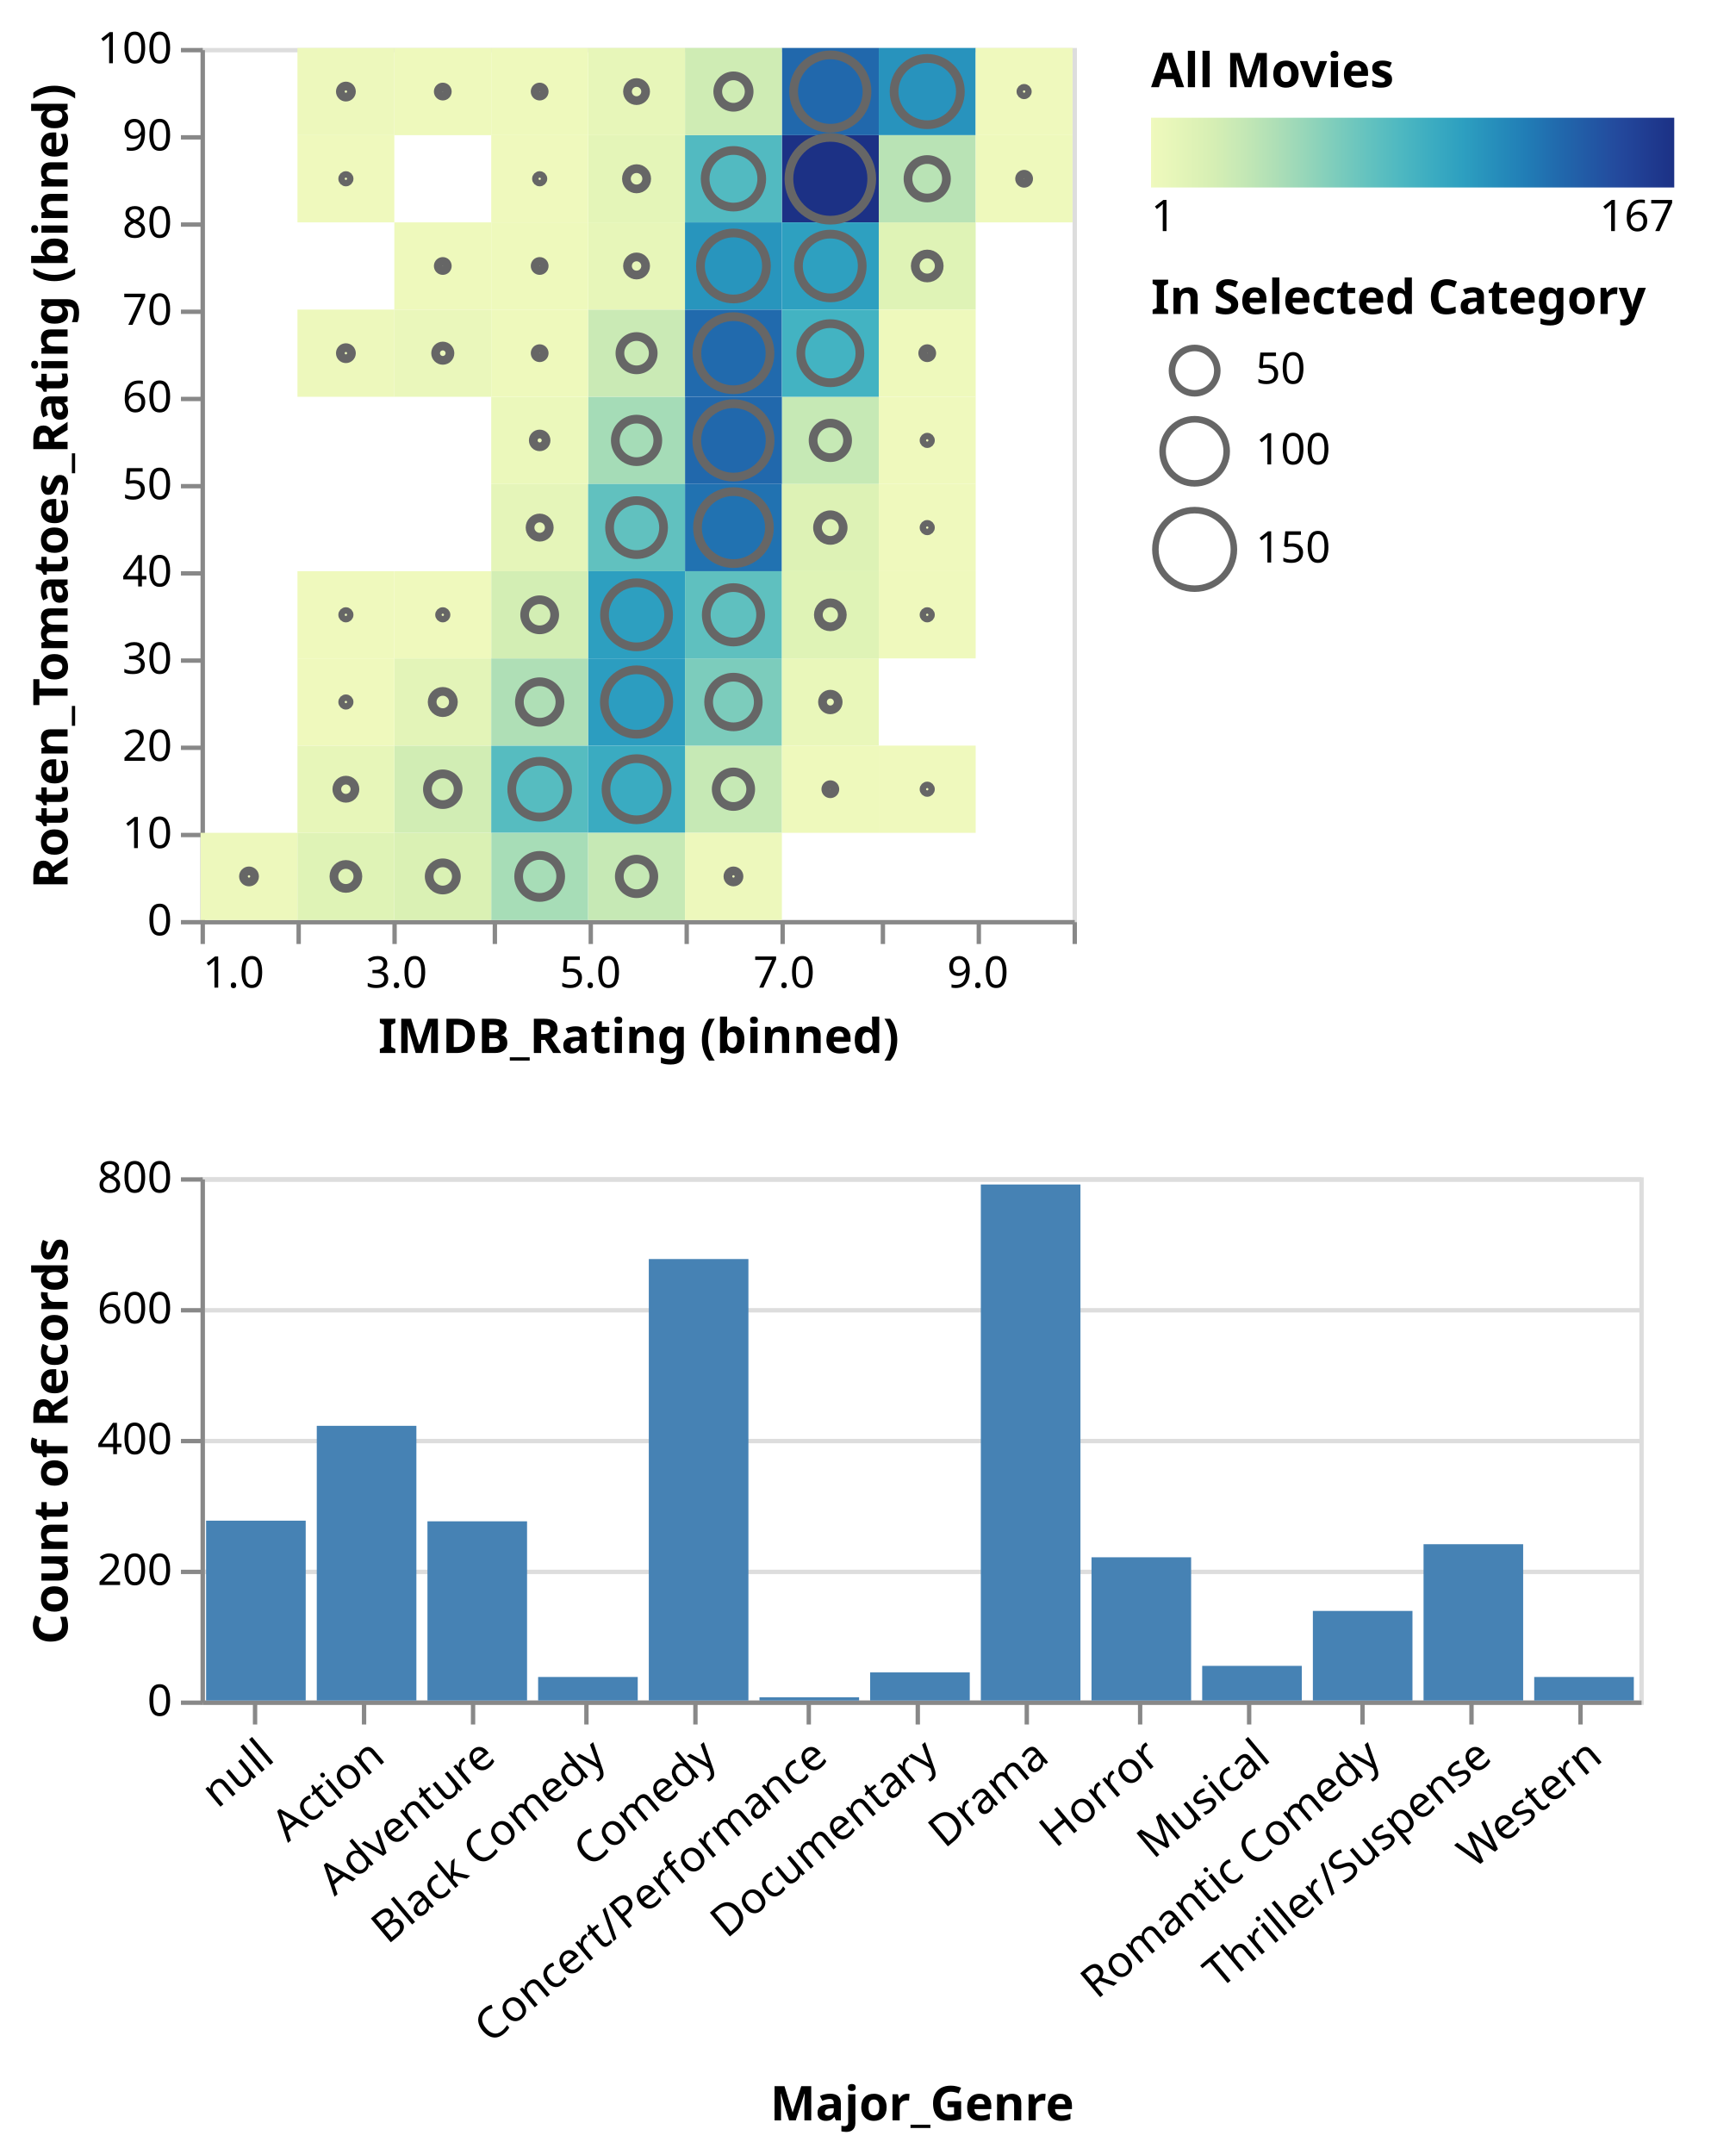
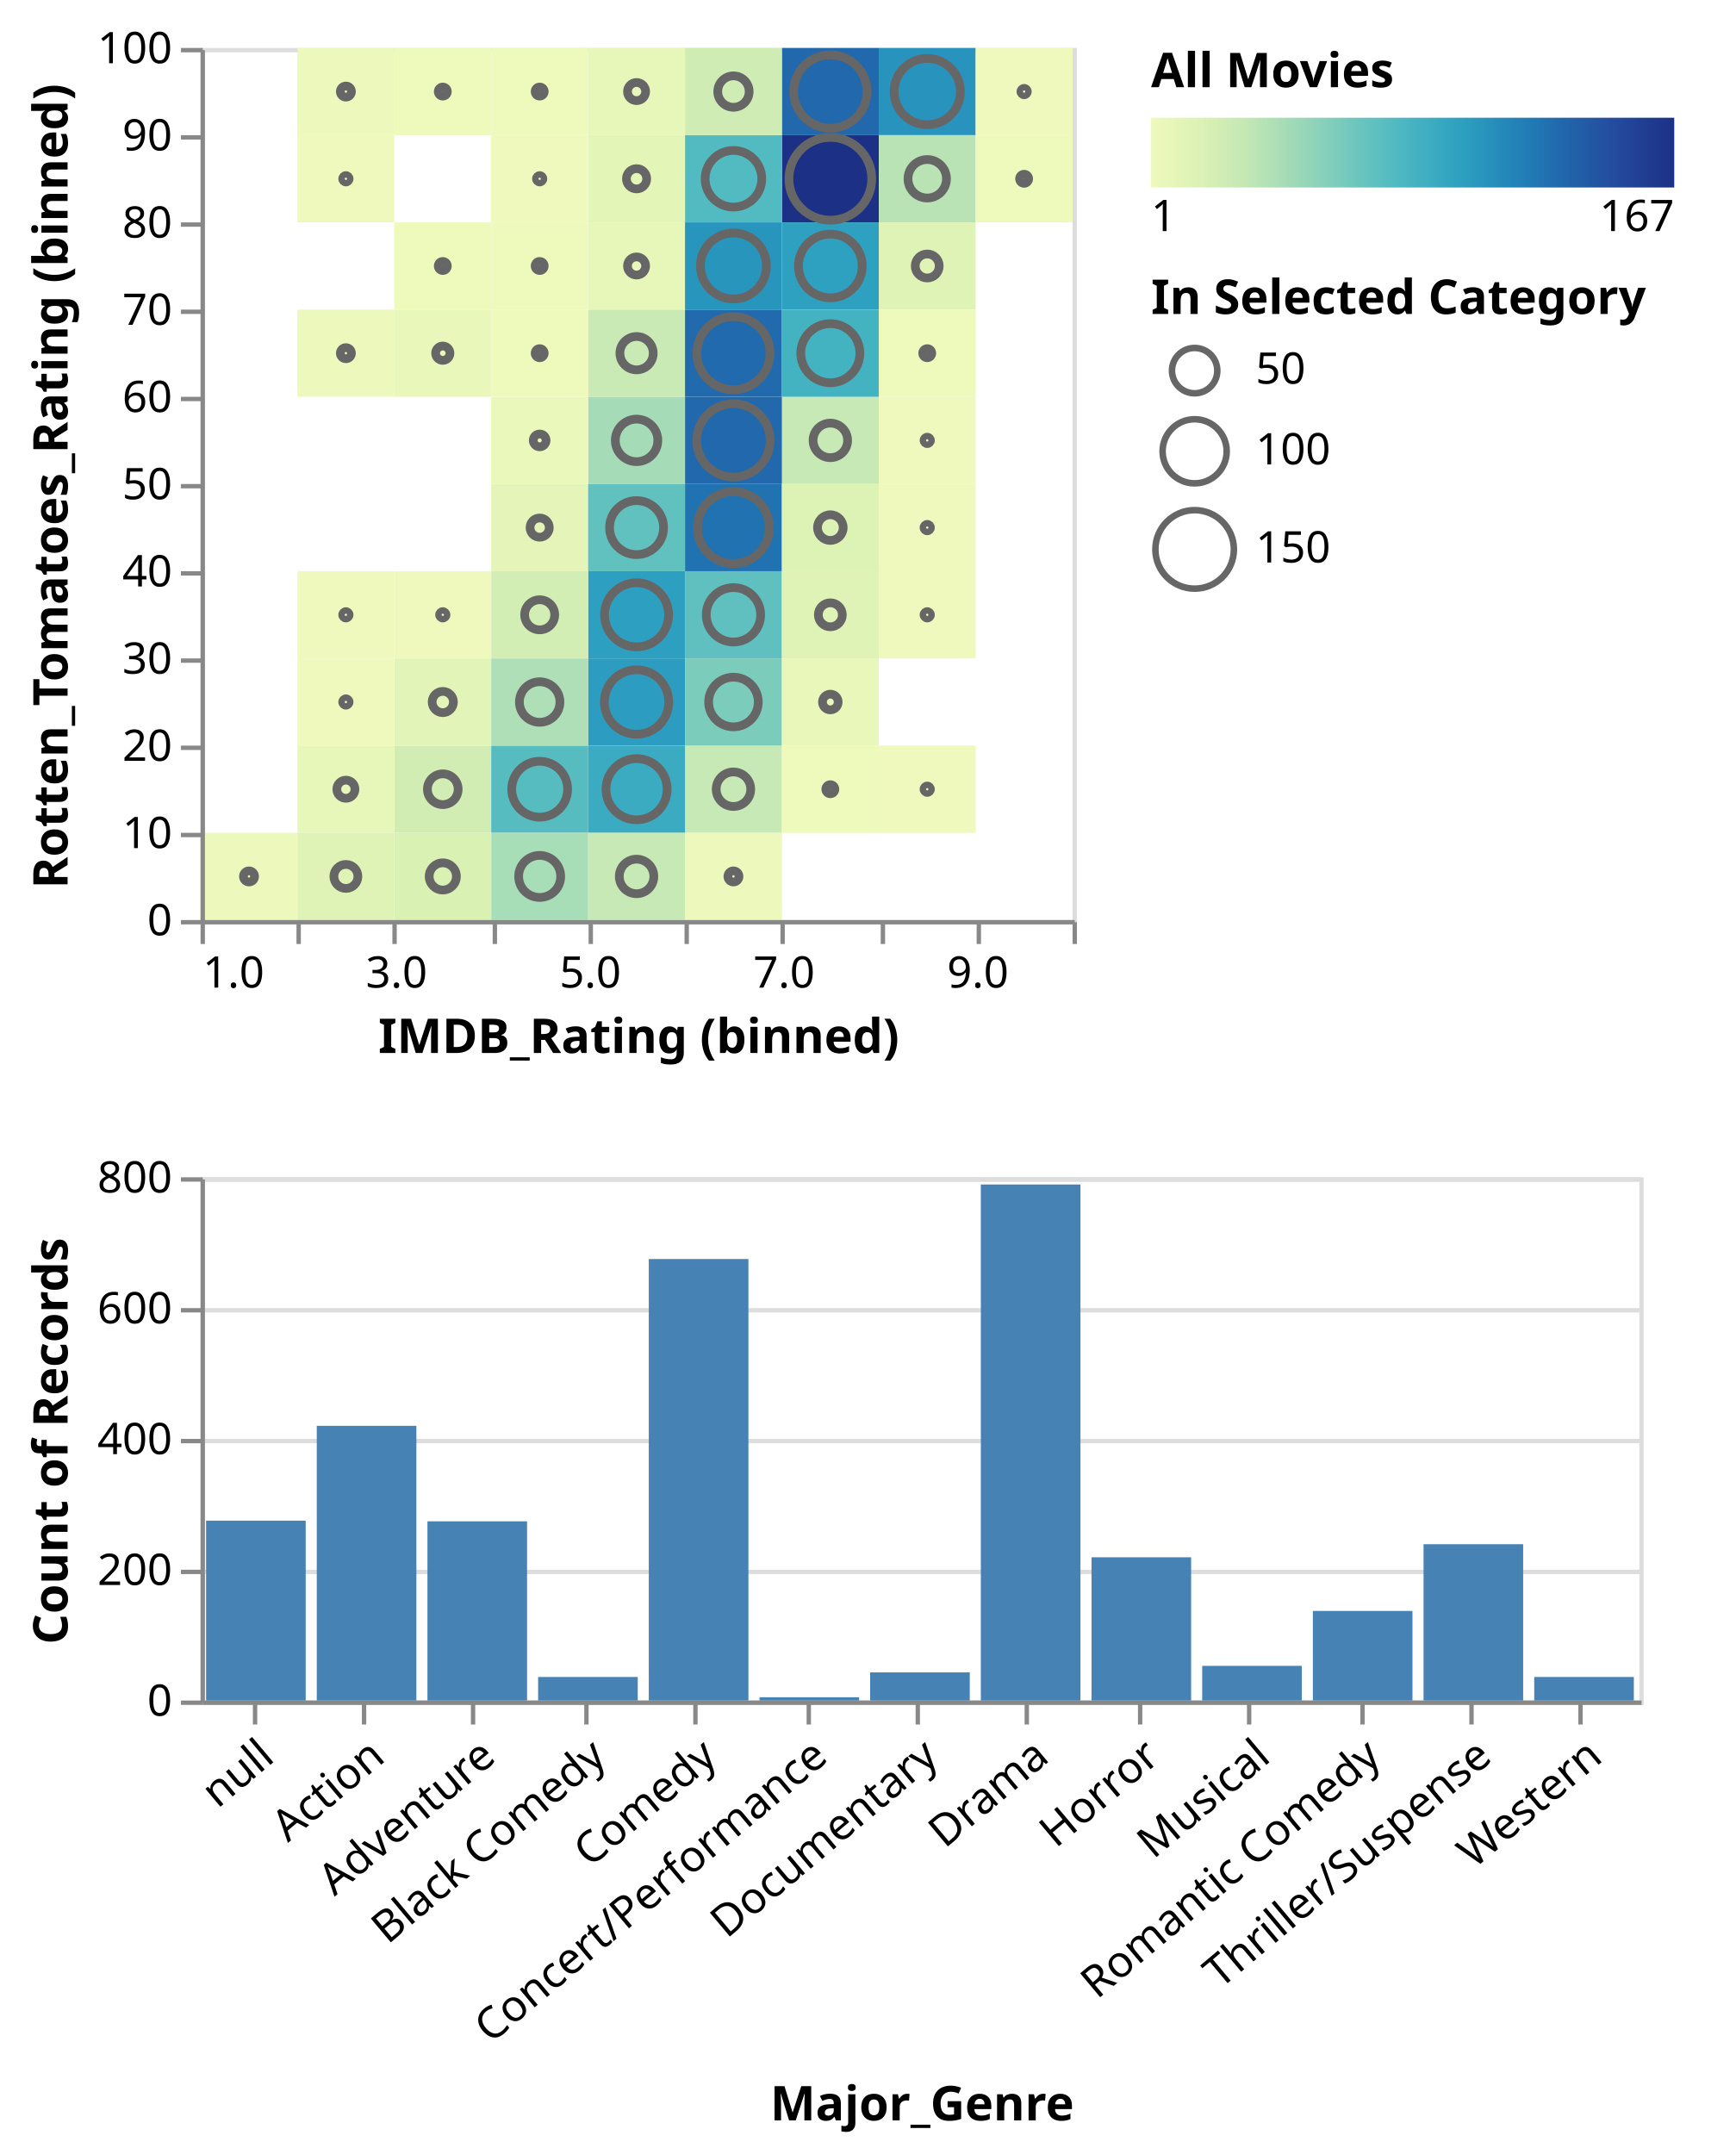
<svg xmlns="http://www.w3.org/2000/svg" class="marks" width="398" height="494" viewBox="0 0 398 494" version="1.1">
  <defs>
    <linearGradient id="gradient_0" x1="0" x2="1" y1="0" y2="0">
      <stop offset="0" stop-color="rgb(239, 249, 189)" />
      <stop offset="0.054" stop-color="rgb(228, 245, 184)" />
      <stop offset="0.114" stop-color="rgb(215, 239, 180)" />
      <stop offset="0.175" stop-color="rgb(197, 232, 181)" />
      <stop offset="0.235" stop-color="rgb(175, 223, 182)" />
      <stop offset="0.295" stop-color="rgb(150, 214, 185)" />
      <stop offset="0.355" stop-color="rgb(124, 204, 188)" />
      <stop offset="0.416" stop-color="rgb(99, 194, 191)" />
      <stop offset="0.476" stop-color="rgb(78, 184, 193)" />
      <stop offset="0.536" stop-color="rgb(60, 172, 193)" />
      <stop offset="0.596" stop-color="rgb(45, 159, 192)" />
      <stop offset="0.657" stop-color="rgb(38, 142, 187)" />
      <stop offset="0.717" stop-color="rgb(33, 125, 182)" />
      <stop offset="0.777" stop-color="rgb(33, 106, 173)" />
      <stop offset="0.837" stop-color="rgb(34, 89, 165)" />
      <stop offset="0.898" stop-color="rgb(35, 72, 156)" />
      <stop offset="0.958" stop-color="rgb(31, 58, 143)" />
      <stop offset="1" stop-color="rgb(28, 49, 133)" />
    </linearGradient>
  </defs>
  <g transform="translate(46,11)">
    <g class="mark-group role-frame root">
      <g transform="translate(0,0)">
        <path class="background" d="M0,0h0v0h0Z" style="fill: none;" />
        <g>
          <g class="mark-group role-scope concat_0_group">
            <g transform="translate(0,0)">
              <path class="background" d="M0.5,0.5h200v200h-200Z" style="fill: none; stroke: #ddd;" />
              <g>
-                 <g class="mark-group role-axis">
-                   <g transform="translate(0.5,200.5)">
-                     <path class="background" d="M0,0h0v0h0Z" style="pointer-events: none; fill: none;" />
-                     <g>
-                       <g class="mark-rule role-axis-tick" style="pointer-events: none;">
-                         <line transform="translate(0,0)" x2="0" y2="5" style="fill: none; stroke: #888; stroke-width: 1; opacity: 1;" />
-                         <line transform="translate(22,0)" x2="0" y2="5" style="fill: none; stroke: #888; stroke-width: 1; opacity: 1;" />
-                         <line transform="translate(44,0)" x2="0" y2="5" style="fill: none; stroke: #888; stroke-width: 1; opacity: 1;" />
-                         <line transform="translate(67,0)" x2="0" y2="5" style="fill: none; stroke: #888; stroke-width: 1; opacity: 1;" />
-                         <line transform="translate(89,0)" x2="0" y2="5" style="fill: none; stroke: #888; stroke-width: 1; opacity: 1;" />
-                         <line transform="translate(111,0)" x2="0" y2="5" style="fill: none; stroke: #888; stroke-width: 1; opacity: 1;" />
-                         <line transform="translate(133,0)" x2="0" y2="5" style="fill: none; stroke: #888; stroke-width: 1; opacity: 1;" />
-                         <line transform="translate(156,0)" x2="0" y2="5" style="fill: none; stroke: #888; stroke-width: 1; opacity: 1;" />
-                         <line transform="translate(178,0)" x2="0" y2="5" style="fill: none; stroke: #888; stroke-width: 1; opacity: 1;" />
-                         <line transform="translate(200,0)" x2="0" y2="5" style="fill: none; stroke: #888; stroke-width: 1; opacity: 1;" />
-                       </g>
-                       <g class="mark-text role-axis-label" style="pointer-events: none;">
-                         <text text-anchor="start" transform="translate(0,15)" style="font-family: sans-serif; font-size: 10px; fill: #000; opacity: 1;">1.0</text>
-                         <text text-anchor="middle" transform="translate(22.22222,15)" style="font-family: sans-serif; font-size: 10px; fill: #000; opacity: 0;">2.0</text>
-                         <text text-anchor="middle" transform="translate(44.44444,15)" style="font-family: sans-serif; font-size: 10px; fill: #000; opacity: 1;">3.0</text>
-                         <text text-anchor="middle" transform="translate(66.66667,15)" style="font-family: sans-serif; font-size: 10px; fill: #000; opacity: 0;">4.0</text>
-                         <text text-anchor="middle" transform="translate(88.88889,15)" style="font-family: sans-serif; font-size: 10px; fill: #000; opacity: 1;">5.0</text>
-                         <text text-anchor="middle" transform="translate(111.1111,15)" style="font-family: sans-serif; font-size: 10px; fill: #000; opacity: 0;">6.0</text>
-                         <text text-anchor="middle" transform="translate(133.3333,15)" style="font-family: sans-serif; font-size: 10px; fill: #000; opacity: 1;">7.0</text>
-                         <text text-anchor="middle" transform="translate(155.5556,15)" style="font-family: sans-serif; font-size: 10px; fill: #000; opacity: 0;">8.0</text>
-                         <text text-anchor="middle" transform="translate(177.7778,15)" style="font-family: sans-serif; font-size: 10px; fill: #000; opacity: 1;">9.0</text>
-                         <text text-anchor="end" transform="translate(200,15)" style="font-family: sans-serif; font-size: 10px; fill: #000; opacity: 0;">10.0</text>
-                       </g>
-                       <g class="mark-rule role-axis-domain" style="pointer-events: none;">
-                         <line transform="translate(0,0)" x2="200" y2="0" style="fill: none; stroke: #888; stroke-width: 1; opacity: 1;" />
-                       </g>
-                       <g class="mark-text role-axis-title" style="pointer-events: none;">
-                         <text text-anchor="middle" transform="translate(100,30)" style="font-family: sans-serif; font-size: 11px; font-weight: bold; fill: #000; opacity: 1;">IMDB_Rating (binned)</text>
-                       </g>
-                     </g>
-                   </g>
-                 </g>
-                 <g class="mark-group role-axis">
-                   <g transform="translate(0.5,0.5)">
-                     <path class="background" d="M0,0h0v0h0Z" style="pointer-events: none; fill: none;" />
-                     <g>
-                       <g class="mark-rule role-axis-tick" style="pointer-events: none;">
-                         <line transform="translate(0,200)" x2="-5" y2="0" style="fill: none; stroke: #888; stroke-width: 1; opacity: 1;" />
-                         <line transform="translate(0,180)" x2="-5" y2="0" style="fill: none; stroke: #888; stroke-width: 1; opacity: 1;" />
-                         <line transform="translate(0,160)" x2="-5" y2="0" style="fill: none; stroke: #888; stroke-width: 1; opacity: 1;" />
-                         <line transform="translate(0,140)" x2="-5" y2="0" style="fill: none; stroke: #888; stroke-width: 1; opacity: 1;" />
-                         <line transform="translate(0,120)" x2="-5" y2="0" style="fill: none; stroke: #888; stroke-width: 1; opacity: 1;" />
-                         <line transform="translate(0,100)" x2="-5" y2="0" style="fill: none; stroke: #888; stroke-width: 1; opacity: 1;" />
-                         <line transform="translate(0,80)" x2="-5" y2="0" style="fill: none; stroke: #888; stroke-width: 1; opacity: 1;" />
-                         <line transform="translate(0,60)" x2="-5" y2="0" style="fill: none; stroke: #888; stroke-width: 1; opacity: 1;" />
-                         <line transform="translate(0,40)" x2="-5" y2="0" style="fill: none; stroke: #888; stroke-width: 1; opacity: 1;" />
-                         <line transform="translate(0,20)" x2="-5" y2="0" style="fill: none; stroke: #888; stroke-width: 1; opacity: 1;" />
-                         <line transform="translate(0,0)" x2="-5" y2="0" style="fill: none; stroke: #888; stroke-width: 1; opacity: 1;" />
-                       </g>
-                       <g class="mark-text role-axis-label" style="pointer-events: none;">
-                         <text text-anchor="end" transform="translate(-7,203)" style="font-family: sans-serif; font-size: 10px; fill: #000; opacity: 1;">0</text>
-                         <text text-anchor="end" transform="translate(-7,183)" style="font-family: sans-serif; font-size: 10px; fill: #000; opacity: 1;">10</text>
-                         <text text-anchor="end" transform="translate(-7,163)" style="font-family: sans-serif; font-size: 10px; fill: #000; opacity: 1;">20</text>
-                         <text text-anchor="end" transform="translate(-7,143)" style="font-family: sans-serif; font-size: 10px; fill: #000; opacity: 1;">30</text>
-                         <text text-anchor="end" transform="translate(-7,123)" style="font-family: sans-serif; font-size: 10px; fill: #000; opacity: 1;">40</text>
-                         <text text-anchor="end" transform="translate(-7,103)" style="font-family: sans-serif; font-size: 10px; fill: #000; opacity: 1;">50</text>
-                         <text text-anchor="end" transform="translate(-7,83)" style="font-family: sans-serif; font-size: 10px; fill: #000; opacity: 1;">60</text>
-                         <text text-anchor="end" transform="translate(-7,63)" style="font-family: sans-serif; font-size: 10px; fill: #000; opacity: 1;">70</text>
-                         <text text-anchor="end" transform="translate(-7,43)" style="font-family: sans-serif; font-size: 10px; fill: #000; opacity: 1;">80</text>
-                         <text text-anchor="end" transform="translate(-7,23)" style="font-family: sans-serif; font-size: 10px; fill: #000; opacity: 1;">90</text>
-                         <text text-anchor="end" transform="translate(-7,3)" style="font-family: sans-serif; font-size: 10px; fill: #000; opacity: 1;">100</text>
-                       </g>
-                       <g class="mark-rule role-axis-domain" style="pointer-events: none;">
-                         <line transform="translate(0,200)" x2="0" y2="-200" style="fill: none; stroke: #888; stroke-width: 1; opacity: 1;" />
-                       </g>
-                       <g class="mark-text role-axis-title" style="pointer-events: none;">
-                         <text text-anchor="middle" transform="translate(-29,100) rotate(-90) translate(0,-2)" style="font-family: sans-serif; font-size: 11px; font-weight: bold; fill: #000; opacity: 1;">Rotten_Tomatoes_Rating (binned)</text>
-                       </g>
-                     </g>
-                   </g>
-                 </g>
                <g class="mark-rect role-mark concat_0_layer_0_marks">
                  <path d="M44.444,60h22.222v20h-22.222Z" style="fill: rgb(234, 247, 187);" />
                  <path d="M88.889,140h22.222v20h-22.222Z" style="fill: rgb(44, 157, 192);" />
                  <path d="M133.333,20h22.222v20h-22.222Z" style="fill: rgb(28, 49, 133);" />
                  <path d="M155.556,0h22.222v20h-22.222Z" style="fill: rgb(40, 147, 189);" />
                  <path d="M111.111,20h22.222v20h-22.222Z" style="fill: rgb(82, 186, 193);" />
                  <path d="M22.222,0h22.222v20h-22.222Z" style="fill: rgb(237, 248, 188);" />
                  <path d="M133.333,80h22.222v20h-22.222Z" style="fill: rgb(198, 233, 181);" />
                  <path d="M88.889,120h22.222v20h-22.222Z" style="fill: rgb(45, 159, 192);" />
                  <path d="M133.333,40h22.222v20h-22.222Z" style="fill: rgb(46, 160, 192);" />
                  <path d="M44.444,160h22.222v20h-22.222Z" style="fill: rgb(209, 237, 180);" />
                  <path d="M133.333,0h22.222v20h-22.222Z" style="fill: rgb(33, 104, 172);" />
                  <path d="M111.111,160h22.222v20h-22.222Z" style="fill: rgb(198, 233, 181);" />
                  <path d="M111.111,80h22.222v20h-22.222Z" style="fill: rgb(33, 104, 172);" />
                  <path d="M66.667,160h22.222v20h-22.222Z" style="fill: rgb(86, 188, 192);" />
                  <path d="M111.111,100h22.222v20h-22.222Z" style="fill: rgb(33, 114, 177);" />
                  <path d="M111.111,140h22.222v20h-22.222Z" style="fill: rgb(124, 204, 188);" />
                  <path d="M88.889,80h22.222v20h-22.222Z" style="fill: rgb(165, 220, 183);" />
                  <path d="M44.444,40h22.222v20h-22.222Z" style="fill: rgb(238, 249, 188);" />
                  <path d="M111.111,0h22.222v20h-22.222Z" style="fill: rgb(207, 236, 180);" />
                  <path d="M88.889,60h22.222v20h-22.222Z" style="fill: rgb(202, 234, 181);" />
                  <path d="M88.889,40h22.222v20h-22.222Z" style="fill: rgb(231, 246, 185);" />
                  <path d="M111.111,60h22.222v20h-22.222Z" style="fill: rgb(33, 106, 173);" />
                  <path d="M133.333,60h22.222v20h-22.222Z" style="fill: rgb(67, 179, 194);" />
                  <path d="M111.111,120h22.222v20h-22.222Z" style="fill: rgb(95, 192, 191);" />
                  <path d="M88.889,20h22.222v20h-22.222Z" style="fill: rgb(228, 245, 184);" />
                  <path d="M44.444,0h22.222v20h-22.222Z" style="fill: rgb(238, 249, 188);" />
                  <path d="M44.444,140h22.222v20h-22.222Z" style="fill: rgb(227, 244, 184);" />
                  <path d="M66.667,100h22.222v20h-22.222Z" style="fill: rgb(229, 245, 185);" />
                  <path d="M88.889,160h22.222v20h-22.222Z" style="fill: rgb(58, 171, 193);" />
                  <path d="M88.889,100h22.222v20h-22.222Z" style="fill: rgb(97, 193, 191);" />
                  <path d="M66.667,80h22.222v20h-22.222Z" style="fill: rgb(235, 248, 187);" />
                  <path d="M155.556,40h22.222v20h-22.222Z" style="fill: rgb(223, 243, 182);" />
                  <path d="M111.111,40h22.222v20h-22.222Z" style="fill: rgb(40, 149, 189);" />
                  <path d="M155.556,120h22.222v20h-22.222Z" style="fill: rgb(239, 249, 189);" />
                  <path d="M155.556,20h22.222v20h-22.222Z" style="fill: rgb(185, 227, 181);" />
                  <path d="M66.667,40h22.222v20h-22.222Z" style="fill: rgb(238, 249, 188);" />
                  <path d="M88.889,0h22.222v20h-22.222Z" style="fill: rgb(231, 246, 185);" />
                  <path d="M66.667,140h22.222v20h-22.222Z" style="fill: rgb(175, 223, 182);" />
                  <path d="M66.667,180h22.222v20h-22.222Z" style="fill: rgb(167, 221, 183);" />
                  <path d="M88.889,180h22.222v20h-22.222Z" style="fill: rgb(198, 233, 181);" />
                  <path d="M177.778,0h22.222v20h-22.222Z" style="fill: rgb(239, 249, 189);" />
                  <path d="M66.667,120h22.222v20h-22.222Z" style="fill: rgb(211, 238, 180);" />
                  <path d="M133.333,100h22.222v20h-22.222Z" style="fill: rgb(221, 242, 181);" />
                  <path d="M44.444,180h22.222v20h-22.222Z" style="fill: rgb(218, 241, 180);" />
                  <path d="M22.222,160h22.222v20h-22.222Z" style="fill: rgb(231, 246, 185);" />
                  <path d="M177.778,20h22.222v20h-22.222Z" style="fill: rgb(238, 249, 188);" />
                  <path d="M66.667,0h22.222v20h-22.222Z" style="fill: rgb(238, 249, 188);" />
                  <path d="M22.222,60h22.222v20h-22.222Z" style="fill: rgb(237, 248, 188);" />
                  <path d="M133.333,140h22.222v20h-22.222Z" style="fill: rgb(233, 247, 186);" />
                  <path d="M155.556,160h22.222v20h-22.222Z" style="fill: rgb(239, 249, 189);" />
                  <path d="M22.222,180h22.222v20h-22.222Z" style="fill: rgb(223, 243, 182);" />
                  <path d="M66.667,60h22.222v20h-22.222Z" style="fill: rgb(238, 249, 188);" />
                  <path d="M133.333,120h22.222v20h-22.222Z" style="fill: rgb(223, 243, 182);" />
                  <path d="M155.556,60h22.222v20h-22.222Z" style="fill: rgb(238, 249, 188);" />
                  <path d="M133.333,160h22.222v20h-22.222Z" style="fill: rgb(238, 249, 188);" />
                  <path d="M0,180h22.222v20h-22.222Z" style="fill: rgb(237, 248, 188);" />
                  <path d="M111.111,180h22.222v20h-22.222Z" style="fill: rgb(237, 248, 188);" />
                  <path d="M66.667,20h22.222v20h-22.222Z" style="fill: rgb(239, 249, 189);" />
                  <path d="M155.556,100h22.222v20h-22.222Z" style="fill: rgb(239, 249, 189);" />
                  <path d="M44.444,120h22.222v20h-22.222Z" style="fill: rgb(239, 249, 189);" />
                  <path d="M155.556,80h22.222v20h-22.222Z" style="fill: rgb(239, 249, 189);" />
                  <path d="M22.222,140h22.222v20h-22.222Z" style="fill: rgb(239, 249, 189);" />
                  <path d="M22.222,120h22.222v20h-22.222Z" style="fill: rgb(239, 249, 189);" />
                  <path d="M22.222,20h22.222v20h-22.222Z" style="fill: rgb(239, 249, 189);" />
                </g>
                <g class="mark-symbol role-mark concat_0_layer_1_marks">
                  <path transform="translate(55.55556,70)" d="M1.644,0A1.644,1.644,0,1,1,-1.644,0A1.644,1.644,0,1,1,1.644,0" style="fill: none; stroke: #666; stroke-width: 2;" />
                  <path transform="translate(100,150)" d="M7.388,0A7.388,7.388,0,1,1,-7.388,0A7.388,7.388,0,1,1,7.388,0" style="fill: none; stroke: #666; stroke-width: 2;" />
                  <path transform="translate(144.4444,30)" d="M9.5,0A9.5,9.5,0,1,1,-9.5,0A9.5,9.5,0,1,1,9.5,0" style="fill: none; stroke: #666; stroke-width: 2;" />
                  <path transform="translate(166.6667,10)" d="M7.604,0A7.604,7.604,0,1,1,-7.604,0A7.604,7.604,0,1,1,7.604,0" style="fill: none; stroke: #666; stroke-width: 2;" />
                  <path transform="translate(122.2222,30)" d="M6.493,0A6.493,6.493,0,1,1,-6.493,0A6.493,6.493,0,1,1,6.493,0" style="fill: none; stroke: #666; stroke-width: 2;" />
                  <path transform="translate(33.33333,10)" d="M1.273,0A1.273,1.273,0,1,1,-1.273,0A1.273,1.273,0,1,1,1.273,0" style="fill: none; stroke: #666; stroke-width: 2;" />
                  <path transform="translate(144.4444,90)" d="M3.959,0A3.959,3.959,0,1,1,-3.959,0A3.959,3.959,0,1,1,3.959,0" style="fill: none; stroke: #666; stroke-width: 2;" />
                  <path transform="translate(100,130)" d="M7.351,0A7.351,7.351,0,1,1,-7.351,0A7.351,7.351,0,1,1,7.351,0" style="fill: none; stroke: #666; stroke-width: 2;" />
                  <path transform="translate(144.4444,50)" d="M7.314,0A7.314,7.314,0,1,1,-7.314,0A7.314,7.314,0,1,1,7.314,0" style="fill: none; stroke: #666; stroke-width: 2;" />
                  <path transform="translate(55.55556,170)" d="M3.526,0A3.526,3.526,0,1,1,-3.526,0A3.526,3.526,0,1,1,3.526,0" style="fill: none; stroke: #666; stroke-width: 2;" />
                  <path transform="translate(144.4444,10)" d="M8.414,0A8.414,8.414,0,1,1,-8.414,0A8.414,8.414,0,1,1,8.414,0" style="fill: none; stroke: #666; stroke-width: 2;" />
                  <path transform="translate(122.2222,170)" d="M3.959,0A3.959,3.959,0,1,1,-3.959,0A3.959,3.959,0,1,1,3.959,0" style="fill: none; stroke: #666; stroke-width: 2;" />
                  <path transform="translate(122.2222,90)" d="M8.414,0A8.414,8.414,0,1,1,-8.414,0A8.414,8.414,0,1,1,8.414,0" style="fill: none; stroke: #666; stroke-width: 2;" />
                  <path transform="translate(77.77778,170)" d="M6.409,0A6.409,6.409,0,1,1,-6.409,0A6.409,6.409,0,1,1,6.409,0" style="fill: none; stroke: #666; stroke-width: 2;" />
                  <path transform="translate(122.2222,110)" d="M8.252,0A8.252,8.252,0,1,1,-8.252,0A8.252,8.252,0,1,1,8.252,0" style="fill: none; stroke: #666; stroke-width: 2;" />
                  <path transform="translate(122.2222,150)" d="M5.694,0A5.694,5.694,0,1,1,-5.694,0A5.694,5.694,0,1,1,5.694,0" style="fill: none; stroke: #666; stroke-width: 2;" />
                  <path transform="translate(100,90)" d="M4.876,0A4.876,4.876,0,1,1,-4.876,0A4.876,4.876,0,1,1,4.876,0" style="fill: none; stroke: #666; stroke-width: 2;" />
                  <path transform="translate(55.55556,50)" d="M1.04,0A1.04,1.04,0,1,1,-1.04,0A1.04,1.04,0,1,1,1.04,0" style="fill: none; stroke: #666; stroke-width: 2;" />
                  <path transform="translate(122.2222,10)" d="M3.601,0A3.601,3.601,0,1,1,-3.601,0A3.601,3.601,0,1,1,3.601,0" style="fill: none; stroke: #666; stroke-width: 2;" />
                  <path transform="translate(100,70)" d="M3.82,0A3.82,3.82,0,1,1,-3.82,0A3.82,3.82,0,1,1,3.82,0" style="fill: none; stroke: #666; stroke-width: 2;" />
                  <path transform="translate(100,50)" d="M2.079,0A2.079,2.079,0,1,1,-2.079,0A2.079,2.079,0,1,1,2.079,0" style="fill: none; stroke: #666; stroke-width: 2;" />
                  <path transform="translate(122.2222,70)" d="M8.382,0A8.382,8.382,0,1,1,-8.382,0A8.382,8.382,0,1,1,8.382,0" style="fill: none; stroke: #666; stroke-width: 2;" />
                  <path transform="translate(144.4444,70)" d="M6.778,0A6.778,6.778,0,1,1,-6.778,0A6.778,6.778,0,1,1,6.778,0" style="fill: none; stroke: #666; stroke-width: 2;" />
                  <path transform="translate(122.2222,130)" d="M6.238,0A6.238,6.238,0,1,1,-6.238,0A6.238,6.238,0,1,1,6.238,0" style="fill: none; stroke: #666; stroke-width: 2;" />
                  <path transform="translate(100,30)" d="M2.325,0A2.325,2.325,0,1,1,-2.325,0A2.325,2.325,0,1,1,2.325,0" style="fill: none; stroke: #666; stroke-width: 2;" />
                  <path transform="translate(55.55556,10)" d="M1.04,0A1.04,1.04,0,1,1,-1.04,0A1.04,1.04,0,1,1,1.04,0" style="fill: none; stroke: #666; stroke-width: 2;" />
                  <path transform="translate(55.55556,150)" d="M2.438,0A2.438,2.438,0,1,1,-2.438,0A2.438,2.438,0,1,1,2.438,0" style="fill: none; stroke: #666; stroke-width: 2;" />
                  <path transform="translate(77.77778,110)" d="M2.205,0A2.205,2.205,0,1,1,-2.205,0A2.205,2.205,0,1,1,2.205,0" style="fill: none; stroke: #666; stroke-width: 2;" />
                  <path transform="translate(100,170)" d="M7.013,0A7.013,7.013,0,1,1,-7.013,0A7.013,7.013,0,1,1,7.013,0" style="fill: none; stroke: #666; stroke-width: 2;" />
                  <path transform="translate(100,110)" d="M6.194,0A6.194,6.194,0,1,1,-6.194,0A6.194,6.194,0,1,1,6.194,0" style="fill: none; stroke: #666; stroke-width: 2;" />
                  <path transform="translate(77.77778,90)" d="M1.47,0A1.47,1.47,0,1,1,-1.47,0A1.47,1.47,0,1,1,1.47,0" style="fill: none; stroke: #666; stroke-width: 2;" />
                  <path transform="translate(166.6667,50)" d="M2.751,0A2.751,2.751,0,1,1,-2.751,0A2.751,2.751,0,1,1,2.751,0" style="fill: none; stroke: #666; stroke-width: 2;" />
                  <path transform="translate(122.2222,50)" d="M7.569,0A7.569,7.569,0,1,1,-7.569,0A7.569,7.569,0,1,1,7.569,0" style="fill: none; stroke: #666; stroke-width: 2;" />
                  <path transform="translate(166.6667,130)" d="M0.735,0A0.735,0.735,0,1,1,-0.735,0A0.735,0.735,0,1,1,0.735,0" style="fill: none; stroke: #666; stroke-width: 2;" />
                  <path transform="translate(166.6667,30)" d="M4.411,0A4.411,4.411,0,1,1,-4.411,0A4.411,4.411,0,1,1,4.411,0" style="fill: none; stroke: #666; stroke-width: 2;" />
                  <path transform="translate(77.77778,50)" d="M1.04,0A1.04,1.04,0,1,1,-1.04,0A1.04,1.04,0,1,1,1.04,0" style="fill: none; stroke: #666; stroke-width: 2;" />
                  <path transform="translate(100,10)" d="M2.079,0A2.079,2.079,0,1,1,-2.079,0A2.079,2.079,0,1,1,2.079,0" style="fill: none; stroke: #666; stroke-width: 2;" />
                  <path transform="translate(77.77778,150)" d="M4.649,0A4.649,4.649,0,1,1,-4.649,0A4.649,4.649,0,1,1,4.649,0" style="fill: none; stroke: #666; stroke-width: 2;" />
                  <path transform="translate(77.77778,190)" d="M4.821,0A4.821,4.821,0,1,1,-4.821,0A4.821,4.821,0,1,1,4.821,0" style="fill: none; stroke: #666; stroke-width: 2;" />
                  <path transform="translate(100,190)" d="M3.959,0A3.959,3.959,0,1,1,-3.959,0A3.959,3.959,0,1,1,3.959,0" style="fill: none; stroke: #666; stroke-width: 2;" />
                  <path transform="translate(188.8889,10)" d="M0.735,0A0.735,0.735,0,1,1,-0.735,0A0.735,0.735,0,1,1,0.735,0" style="fill: none; stroke: #666; stroke-width: 2;" />
                  <path transform="translate(77.77778,130)" d="M3.448,0A3.448,3.448,0,1,1,-3.448,0A3.448,3.448,0,1,1,3.448,0" style="fill: none; stroke: #666; stroke-width: 2;" />
                  <path transform="translate(144.4444,110)" d="M2.941,0A2.941,2.941,0,1,1,-2.941,0A2.941,2.941,0,1,1,2.941,0" style="fill: none; stroke: #666; stroke-width: 2;" />
                  <path transform="translate(55.55556,190)" d="M3.119,0A3.119,3.119,0,1,1,-3.119,0A3.119,3.119,0,1,1,3.119,0" style="fill: none; stroke: #666; stroke-width: 2;" />
                  <path transform="translate(33.33333,170)" d="M2.079,0A2.079,2.079,0,1,1,-2.079,0A2.079,2.079,0,1,1,2.079,0" style="fill: none; stroke: #666; stroke-width: 2;" />
                  <path transform="translate(188.8889,30)" d="M1.04,0A1.04,1.04,0,1,1,-1.04,0A1.04,1.04,0,1,1,1.04,0" style="fill: none; stroke: #666; stroke-width: 2;" />
                  <path transform="translate(77.77778,10)" d="M1.04,0A1.04,1.04,0,1,1,-1.04,0A1.04,1.04,0,1,1,1.04,0" style="fill: none; stroke: #666; stroke-width: 2;" />
                  <path transform="translate(33.33333,70)" d="M1.273,0A1.273,1.273,0,1,1,-1.273,0A1.273,1.273,0,1,1,1.273,0" style="fill: none; stroke: #666; stroke-width: 2;" />
                  <path transform="translate(144.4444,150)" d="M1.801,0A1.801,1.801,0,1,1,-1.801,0A1.801,1.801,0,1,1,1.801,0" style="fill: none; stroke: #666; stroke-width: 2;" />
                  <path transform="translate(166.6667,170)" d="M0.735,0A0.735,0.735,0,1,1,-0.735,0A0.735,0.735,0,1,1,0.735,0" style="fill: none; stroke: #666; stroke-width: 2;" />
                  <path transform="translate(33.33333,190)" d="M2.751,0A2.751,2.751,0,1,1,-2.751,0A2.751,2.751,0,1,1,2.751,0" style="fill: none; stroke: #666; stroke-width: 2;" />
                  <path transform="translate(77.77778,70)" d="M1.04,0A1.04,1.04,0,1,1,-1.04,0A1.04,1.04,0,1,1,1.04,0" style="fill: none; stroke: #666; stroke-width: 2;" />
                  <path transform="translate(144.4444,130)" d="M2.751,0A2.751,2.751,0,1,1,-2.751,0A2.751,2.751,0,1,1,2.751,0" style="fill: none; stroke: #666; stroke-width: 2;" />
                  <path transform="translate(166.6667,70)" d="M1.04,0A1.04,1.04,0,1,1,-1.04,0A1.04,1.04,0,1,1,1.04,0" style="fill: none; stroke: #666; stroke-width: 2;" />
                  <path transform="translate(144.4444,170)" d="M1.04,0A1.04,1.04,0,1,1,-1.04,0A1.04,1.04,0,1,1,1.04,0" style="fill: none; stroke: #666; stroke-width: 2;" />
                  <path transform="translate(11.11111,190)" d="M1.273,0A1.273,1.273,0,1,1,-1.273,0A1.273,1.273,0,1,1,1.273,0" style="fill: none; stroke: #666; stroke-width: 2;" />
                  <path transform="translate(122.2222,190)" d="M1.273,0A1.273,1.273,0,1,1,-1.273,0A1.273,1.273,0,1,1,1.273,0" style="fill: none; stroke: #666; stroke-width: 2;" />
                  <path transform="translate(77.77778,30)" d="M0.735,0A0.735,0.735,0,1,1,-0.735,0A0.735,0.735,0,1,1,0.735,0" style="fill: none; stroke: #666; stroke-width: 2;" />
                  <path transform="translate(166.6667,110)" d="M0.735,0A0.735,0.735,0,1,1,-0.735,0A0.735,0.735,0,1,1,0.735,0" style="fill: none; stroke: #666; stroke-width: 2;" />
                  <path transform="translate(55.55556,130)" d="M0.735,0A0.735,0.735,0,1,1,-0.735,0A0.735,0.735,0,1,1,0.735,0" style="fill: none; stroke: #666; stroke-width: 2;" />
                  <path transform="translate(166.6667,90)" d="M0.735,0A0.735,0.735,0,1,1,-0.735,0A0.735,0.735,0,1,1,0.735,0" style="fill: none; stroke: #666; stroke-width: 2;" />
                  <path transform="translate(33.33333,150)" d="M0.735,0A0.735,0.735,0,1,1,-0.735,0A0.735,0.735,0,1,1,0.735,0" style="fill: none; stroke: #666; stroke-width: 2;" />
                  <path transform="translate(33.33333,130)" d="M0.735,0A0.735,0.735,0,1,1,-0.735,0A0.735,0.735,0,1,1,0.735,0" style="fill: none; stroke: #666; stroke-width: 2;" />
                  <path transform="translate(33.33333,30)" d="M0.735,0A0.735,0.735,0,1,1,-0.735,0A0.735,0.735,0,1,1,0.735,0" style="fill: none; stroke: #666; stroke-width: 2;" />
                </g>
                <g class="mark-group role-legend">
                  <g transform="translate(218,0)">
                    <path class="background" d="M0,0h120v44h-120Z" style="pointer-events: none; fill: none;" />
                    <g>
                      <g class="mark-group role-legend-entry">
                        <g transform="translate(0,16)">
                          <path class="background" d="M0,0h0v0h0Z" style="pointer-events: none; fill: none;" />
                          <g>
                            <g class="mark-rect role-legend-gradient" style="pointer-events: none;">
                              <path d="M0,0h120v16h-120Z" style="fill: url(#gradient_0); stroke: #ddd; stroke-width: 0; opacity: 1;" />
                            </g>
                            <g class="mark-text role-legend-label" style="pointer-events: none;">
                              <text text-anchor="start" transform="translate(0,26)" style="font-family: sans-serif; font-size: 10px; fill: #000; opacity: 1;">1</text>
                              <text text-anchor="end" transform="translate(120,26)" style="font-family: sans-serif; font-size: 10px; fill: #000; opacity: 1;">167</text>
                            </g>
                          </g>
                        </g>
                      </g>
                      <g class="mark-text role-legend-title" style="pointer-events: none;">
                        <text text-anchor="start" transform="translate(0,9)" style="font-family: sans-serif; font-size: 11px; font-weight: bold; fill: #000; opacity: 1;">All Movies</text>
                      </g>
                    </g>
                  </g>
                </g>
                <g class="mark-group role-legend">
                  <g transform="translate(218,52)">
                    <path class="background" d="M0,0h128v74h-128Z" style="pointer-events: none; fill: none;" />
                    <g>
                      <g class="mark-group role-legend-entry">
                        <g transform="translate(0,16)">
                          <path class="background" d="M0,0h0v0h0Z" style="pointer-events: none; fill: none;" />
                          <g>
                            <g class="mark-group role-scope">
                              <g transform="translate(0,0)">
                                <path class="background" d="M0,0h42v12.698h-42Z" style="pointer-events: none; fill: none; opacity: 1;" />
                                <g>
                                  <g class="mark-symbol role-legend-symbol" style="pointer-events: none;">
                                    <path transform="translate(10,6)" d="M5.198,0A5.198,5.198,0,1,1,-5.198,0A5.198,5.198,0,1,1,5.198,0" style="fill: none; stroke: #666; stroke-width: 1.5; opacity: 1;" />
                                  </g>
                                  <g class="mark-text role-legend-label" style="pointer-events: none;">
                                    <text text-anchor="start" transform="translate(24,9)" style="font-family: sans-serif; font-size: 10px; fill: #000; opacity: 1;">50</text>
                                  </g>
                                </g>
                              </g>
                              <g transform="translate(0,16)">
                                <path class="background" d="M0,0h42v17.351h-42Z" style="pointer-events: none; fill: none; opacity: 1;" />
                                <g>
                                  <g class="mark-symbol role-legend-symbol" style="pointer-events: none;">
                                    <path transform="translate(10,8.5)" d="M7.351,0A7.351,7.351,0,1,1,-7.351,0A7.351,7.351,0,1,1,7.351,0" style="fill: none; stroke: #666; stroke-width: 1.5; opacity: 1;" />
                                  </g>
                                  <g class="mark-text role-legend-label" style="pointer-events: none;">
                                    <text text-anchor="start" transform="translate(24,11.5)" style="font-family: sans-serif; font-size: 10px; fill: #000; opacity: 1;">100</text>
                                  </g>
                                </g>
                              </g>
                              <g transform="translate(0,37)">
                                <path class="background" d="M0,0h42v20.503h-42Z" style="pointer-events: none; fill: none; opacity: 1;" />
                                <g>
                                  <g class="mark-symbol role-legend-symbol" style="pointer-events: none;">
                                    <path transform="translate(10,10)" d="M9.003,0A9.003,9.003,0,1,1,-9.003,0A9.003,9.003,0,1,1,9.003,0" style="fill: none; stroke: #666; stroke-width: 1.5; opacity: 1;" />
                                  </g>
                                  <g class="mark-text role-legend-label" style="pointer-events: none;">
                                    <text text-anchor="start" transform="translate(24,13)" style="font-family: sans-serif; font-size: 10px; fill: #000; opacity: 1;">150</text>
                                  </g>
                                </g>
                              </g>
                            </g>
                          </g>
                        </g>
                      </g>
                      <g class="mark-text role-legend-title" style="pointer-events: none;">
                        <text text-anchor="start" transform="translate(0,9)" style="font-family: sans-serif; font-size: 11px; font-weight: bold; fill: #000; opacity: 1;">In Selected Category</text>
                      </g>
                    </g>
                  </g>
                </g>
+                 <g class="mark-group role-axis">
+                   <g transform="translate(0.5,200.5)">
+                     <path class="background" d="M0,0h0v0h0Z" style="pointer-events: none; fill: none;" />
+                     <g>
+                       <g class="mark-rule role-axis-tick" style="pointer-events: none;">
+                         <line transform="translate(0,0)" x2="0" y2="5" style="fill: none; stroke: #888; stroke-width: 1; opacity: 1;" />
+                         <line transform="translate(22,0)" x2="0" y2="5" style="fill: none; stroke: #888; stroke-width: 1; opacity: 1;" />
+                         <line transform="translate(44,0)" x2="0" y2="5" style="fill: none; stroke: #888; stroke-width: 1; opacity: 1;" />
+                         <line transform="translate(67,0)" x2="0" y2="5" style="fill: none; stroke: #888; stroke-width: 1; opacity: 1;" />
+                         <line transform="translate(89,0)" x2="0" y2="5" style="fill: none; stroke: #888; stroke-width: 1; opacity: 1;" />
+                         <line transform="translate(111,0)" x2="0" y2="5" style="fill: none; stroke: #888; stroke-width: 1; opacity: 1;" />
+                         <line transform="translate(133,0)" x2="0" y2="5" style="fill: none; stroke: #888; stroke-width: 1; opacity: 1;" />
+                         <line transform="translate(156,0)" x2="0" y2="5" style="fill: none; stroke: #888; stroke-width: 1; opacity: 1;" />
+                         <line transform="translate(178,0)" x2="0" y2="5" style="fill: none; stroke: #888; stroke-width: 1; opacity: 1;" />
+                         <line transform="translate(200,0)" x2="0" y2="5" style="fill: none; stroke: #888; stroke-width: 1; opacity: 1;" />
+                       </g>
+                       <g class="mark-text role-axis-label" style="pointer-events: none;">
+                         <text text-anchor="start" transform="translate(0,15)" style="font-family: sans-serif; font-size: 10px; fill: #000; opacity: 1;">1.0</text>
+                         <text text-anchor="middle" transform="translate(22.22222,15)" style="font-family: sans-serif; font-size: 10px; fill: #000; opacity: 0;">2.0</text>
+                         <text text-anchor="middle" transform="translate(44.44444,15)" style="font-family: sans-serif; font-size: 10px; fill: #000; opacity: 1;">3.0</text>
+                         <text text-anchor="middle" transform="translate(66.66667,15)" style="font-family: sans-serif; font-size: 10px; fill: #000; opacity: 0;">4.0</text>
+                         <text text-anchor="middle" transform="translate(88.88889,15)" style="font-family: sans-serif; font-size: 10px; fill: #000; opacity: 1;">5.0</text>
+                         <text text-anchor="middle" transform="translate(111.1111,15)" style="font-family: sans-serif; font-size: 10px; fill: #000; opacity: 0;">6.0</text>
+                         <text text-anchor="middle" transform="translate(133.3333,15)" style="font-family: sans-serif; font-size: 10px; fill: #000; opacity: 1;">7.0</text>
+                         <text text-anchor="middle" transform="translate(155.5556,15)" style="font-family: sans-serif; font-size: 10px; fill: #000; opacity: 0;">8.0</text>
+                         <text text-anchor="middle" transform="translate(177.7778,15)" style="font-family: sans-serif; font-size: 10px; fill: #000; opacity: 1;">9.0</text>
+                         <text text-anchor="end" transform="translate(200,15)" style="font-family: sans-serif; font-size: 10px; fill: #000; opacity: 0;">10.0</text>
+                       </g>
+                       <g class="mark-rule role-axis-domain" style="pointer-events: none;">
+                         <line transform="translate(0,0)" x2="200" y2="0" style="fill: none; stroke: #888; stroke-width: 1; opacity: 1;" />
+                       </g>
+                       <g class="mark-text role-axis-title" style="pointer-events: none;">
+                         <text text-anchor="middle" transform="translate(100,30)" style="font-family: sans-serif; font-size: 11px; font-weight: bold; fill: #000; opacity: 1;">IMDB_Rating (binned)</text>
+                       </g>
+                     </g>
+                   </g>
+                 </g>
+                 <g class="mark-group role-axis">
+                   <g transform="translate(0.5,0.5)">
+                     <path class="background" d="M0,0h0v0h0Z" style="pointer-events: none; fill: none;" />
+                     <g>
+                       <g class="mark-rule role-axis-tick" style="pointer-events: none;">
+                         <line transform="translate(0,200)" x2="-5" y2="0" style="fill: none; stroke: #888; stroke-width: 1; opacity: 1;" />
+                         <line transform="translate(0,180)" x2="-5" y2="0" style="fill: none; stroke: #888; stroke-width: 1; opacity: 1;" />
+                         <line transform="translate(0,160)" x2="-5" y2="0" style="fill: none; stroke: #888; stroke-width: 1; opacity: 1;" />
+                         <line transform="translate(0,140)" x2="-5" y2="0" style="fill: none; stroke: #888; stroke-width: 1; opacity: 1;" />
+                         <line transform="translate(0,120)" x2="-5" y2="0" style="fill: none; stroke: #888; stroke-width: 1; opacity: 1;" />
+                         <line transform="translate(0,100)" x2="-5" y2="0" style="fill: none; stroke: #888; stroke-width: 1; opacity: 1;" />
+                         <line transform="translate(0,80)" x2="-5" y2="0" style="fill: none; stroke: #888; stroke-width: 1; opacity: 1;" />
+                         <line transform="translate(0,60)" x2="-5" y2="0" style="fill: none; stroke: #888; stroke-width: 1; opacity: 1;" />
+                         <line transform="translate(0,40)" x2="-5" y2="0" style="fill: none; stroke: #888; stroke-width: 1; opacity: 1;" />
+                         <line transform="translate(0,20)" x2="-5" y2="0" style="fill: none; stroke: #888; stroke-width: 1; opacity: 1;" />
+                         <line transform="translate(0,0)" x2="-5" y2="0" style="fill: none; stroke: #888; stroke-width: 1; opacity: 1;" />
+                       </g>
+                       <g class="mark-text role-axis-label" style="pointer-events: none;">
+                         <text text-anchor="end" transform="translate(-7,203)" style="font-family: sans-serif; font-size: 10px; fill: #000; opacity: 1;">0</text>
+                         <text text-anchor="end" transform="translate(-7,183)" style="font-family: sans-serif; font-size: 10px; fill: #000; opacity: 1;">10</text>
+                         <text text-anchor="end" transform="translate(-7,163)" style="font-family: sans-serif; font-size: 10px; fill: #000; opacity: 1;">20</text>
+                         <text text-anchor="end" transform="translate(-7,143)" style="font-family: sans-serif; font-size: 10px; fill: #000; opacity: 1;">30</text>
+                         <text text-anchor="end" transform="translate(-7,123)" style="font-family: sans-serif; font-size: 10px; fill: #000; opacity: 1;">40</text>
+                         <text text-anchor="end" transform="translate(-7,103)" style="font-family: sans-serif; font-size: 10px; fill: #000; opacity: 1;">50</text>
+                         <text text-anchor="end" transform="translate(-7,83)" style="font-family: sans-serif; font-size: 10px; fill: #000; opacity: 1;">60</text>
+                         <text text-anchor="end" transform="translate(-7,63)" style="font-family: sans-serif; font-size: 10px; fill: #000; opacity: 1;">70</text>
+                         <text text-anchor="end" transform="translate(-7,43)" style="font-family: sans-serif; font-size: 10px; fill: #000; opacity: 1;">80</text>
+                         <text text-anchor="end" transform="translate(-7,23)" style="font-family: sans-serif; font-size: 10px; fill: #000; opacity: 1;">90</text>
+                         <text text-anchor="end" transform="translate(-7,3)" style="font-family: sans-serif; font-size: 10px; fill: #000; opacity: 1;">100</text>
+                       </g>
+                       <g class="mark-rule role-axis-domain" style="pointer-events: none;">
+                         <line transform="translate(0,200)" x2="0" y2="-200" style="fill: none; stroke: #888; stroke-width: 1; opacity: 1;" />
+                       </g>
+                       <g class="mark-text role-axis-title" style="pointer-events: none;">
+                         <text text-anchor="middle" transform="translate(-29,100) rotate(-90) translate(0,-2)" style="font-family: sans-serif; font-size: 11px; font-weight: bold; fill: #000; opacity: 1;">Rotten_Tomatoes_Rating (binned)</text>
+                       </g>
+                     </g>
+                   </g>
+                 </g>
              </g>
            </g>
          </g>
          <g class="mark-group role-scope concat_1_group">
            <g transform="translate(0,259)">
              <path class="background" d="M0.5,0.5h330v120h-330Z" style="fill: none; stroke: #ddd;" />
              <g>
                <g class="mark-group role-axis">
                  <g transform="translate(0.5,0.5)">
                    <path class="background" d="M0,0h0v0h0Z" style="pointer-events: none; fill: none;" />
                    <g>
                      <g class="mark-rule role-axis-grid" style="pointer-events: none;">
                        <line transform="translate(0,120)" x2="330" y2="0" style="fill: none; stroke: #ddd; stroke-width: 1; opacity: 1;" />
                        <line transform="translate(0,90)" x2="330" y2="0" style="fill: none; stroke: #ddd; stroke-width: 1; opacity: 1;" />
                        <line transform="translate(0,60)" x2="330" y2="0" style="fill: none; stroke: #ddd; stroke-width: 1; opacity: 1;" />
                        <line transform="translate(0,30)" x2="330" y2="0" style="fill: none; stroke: #ddd; stroke-width: 1; opacity: 1;" />
                        <line transform="translate(0,0)" x2="330" y2="0" style="fill: none; stroke: #ddd; stroke-width: 1; opacity: 1;" />
                      </g>
                    </g>
                  </g>
                </g>
                <g class="mark-group role-axis">
                  <g transform="translate(0.5,120.5)">
                    <path class="background" d="M0,0h0v0h0Z" style="pointer-events: none; fill: none;" />
                    <g>
                      <g class="mark-rule role-axis-tick" style="pointer-events: none;">
                        <line transform="translate(12,0)" x2="0" y2="5" style="fill: none; stroke: #888; stroke-width: 1; opacity: 1;" />
                        <line transform="translate(37,0)" x2="0" y2="5" style="fill: none; stroke: #888; stroke-width: 1; opacity: 1;" />
                        <line transform="translate(62,0)" x2="0" y2="5" style="fill: none; stroke: #888; stroke-width: 1; opacity: 1;" />
                        <line transform="translate(88,0)" x2="0" y2="5" style="fill: none; stroke: #888; stroke-width: 1; opacity: 1;" />
                        <line transform="translate(113,0)" x2="0" y2="5" style="fill: none; stroke: #888; stroke-width: 1; opacity: 1;" />
                        <line transform="translate(139,0)" x2="0" y2="5" style="fill: none; stroke: #888; stroke-width: 1; opacity: 1;" />
                        <line transform="translate(164,0)" x2="0" y2="5" style="fill: none; stroke: #888; stroke-width: 1; opacity: 1;" />
                        <line transform="translate(189,0)" x2="0" y2="5" style="fill: none; stroke: #888; stroke-width: 1; opacity: 1;" />
                        <line transform="translate(215,0)" x2="0" y2="5" style="fill: none; stroke: #888; stroke-width: 1; opacity: 1;" />
                        <line transform="translate(240,0)" x2="0" y2="5" style="fill: none; stroke: #888; stroke-width: 1; opacity: 1;" />
                        <line transform="translate(266,0)" x2="0" y2="5" style="fill: none; stroke: #888; stroke-width: 1; opacity: 1;" />
                        <line transform="translate(291,0)" x2="0" y2="5" style="fill: none; stroke: #888; stroke-width: 1; opacity: 1;" />
                        <line transform="translate(316,0)" x2="0" y2="5" style="fill: none; stroke: #888; stroke-width: 1; opacity: 1;" />
                      </g>
                      <g class="mark-text role-axis-label" style="pointer-events: none;">
                        <text text-anchor="end" transform="translate(11.69231,7) rotate(320) translate(0,8)" style="font-family: sans-serif; font-size: 10px; fill: #000; opacity: 1;">null</text>
                        <text text-anchor="end" transform="translate(37.07692,7) rotate(320) translate(0,8)" style="font-family: sans-serif; font-size: 10px; fill: #000; opacity: 1;">Action</text>
                        <text text-anchor="end" transform="translate(62.46154,7) rotate(320) translate(0,8)" style="font-family: sans-serif; font-size: 10px; fill: #000; opacity: 1;">Adventure</text>
                        <text text-anchor="end" transform="translate(87.84615,7) rotate(320) translate(0,8)" style="font-family: sans-serif; font-size: 10px; fill: #000; opacity: 1;">Black Comedy</text>
                        <text text-anchor="end" transform="translate(113.2308,7) rotate(320) translate(0,8)" style="font-family: sans-serif; font-size: 10px; fill: #000; opacity: 1;">Comedy</text>
                        <text text-anchor="end" transform="translate(138.6154,7) rotate(320) translate(0,8)" style="font-family: sans-serif; font-size: 10px; fill: #000; opacity: 1;">Concert/Performance</text>
                        <text text-anchor="end" transform="translate(164,7) rotate(320) translate(0,8)" style="font-family: sans-serif; font-size: 10px; fill: #000; opacity: 1;">Documentary</text>
                        <text text-anchor="end" transform="translate(189.3846,7) rotate(320) translate(0,8)" style="font-family: sans-serif; font-size: 10px; fill: #000; opacity: 1;">Drama</text>
                        <text text-anchor="end" transform="translate(214.7692,7) rotate(320) translate(0,8)" style="font-family: sans-serif; font-size: 10px; fill: #000; opacity: 1;">Horror</text>
                        <text text-anchor="end" transform="translate(240.1538,7) rotate(320) translate(0,8)" style="font-family: sans-serif; font-size: 10px; fill: #000; opacity: 1;">Musical</text>
                        <text text-anchor="end" transform="translate(265.5385,7) rotate(320) translate(0,8)" style="font-family: sans-serif; font-size: 10px; fill: #000; opacity: 1;">Romantic Comedy</text>
                        <text text-anchor="end" transform="translate(290.9231,7) rotate(320) translate(0,8)" style="font-family: sans-serif; font-size: 10px; fill: #000; opacity: 1;">Thriller/Suspense</text>
                        <text text-anchor="end" transform="translate(316.3077,7) rotate(320) translate(0,8)" style="font-family: sans-serif; font-size: 10px; fill: #000; opacity: 1;">Western</text>
                      </g>
                      <g class="mark-rule role-axis-domain" style="pointer-events: none;">
                        <line transform="translate(0,0)" x2="330" y2="0" style="fill: none; stroke: #888; stroke-width: 1; opacity: 1;" />
                      </g>
                      <g class="mark-text role-axis-title" style="pointer-events: none;">
                        <text text-anchor="middle" transform="translate(165,95.79593)" style="font-family: sans-serif; font-size: 11px; font-weight: bold; fill: #000; opacity: 1;">Major_Genre</text>
                      </g>
                    </g>
                  </g>
                </g>
                <g class="mark-group role-axis">
                  <g transform="translate(0.5,0.5)">
                    <path class="background" d="M0,0h0v0h0Z" style="pointer-events: none; fill: none;" />
                    <g>
                      <g class="mark-rule role-axis-tick" style="pointer-events: none;">
                        <line transform="translate(0,120)" x2="-5" y2="0" style="fill: none; stroke: #888; stroke-width: 1; opacity: 1;" />
                        <line transform="translate(0,90)" x2="-5" y2="0" style="fill: none; stroke: #888; stroke-width: 1; opacity: 1;" />
                        <line transform="translate(0,60)" x2="-5" y2="0" style="fill: none; stroke: #888; stroke-width: 1; opacity: 1;" />
                        <line transform="translate(0,30)" x2="-5" y2="0" style="fill: none; stroke: #888; stroke-width: 1; opacity: 1;" />
                        <line transform="translate(0,0)" x2="-5" y2="0" style="fill: none; stroke: #888; stroke-width: 1; opacity: 1;" />
                      </g>
                      <g class="mark-text role-axis-label" style="pointer-events: none;">
                        <text text-anchor="end" transform="translate(-7,123)" style="font-family: sans-serif; font-size: 10px; fill: #000; opacity: 1;">0</text>
                        <text text-anchor="end" transform="translate(-7,93)" style="font-family: sans-serif; font-size: 10px; fill: #000; opacity: 1;">200</text>
                        <text text-anchor="end" transform="translate(-7,63)" style="font-family: sans-serif; font-size: 10px; fill: #000; opacity: 1;">400</text>
                        <text text-anchor="end" transform="translate(-7,33)" style="font-family: sans-serif; font-size: 10px; fill: #000; opacity: 1;">600</text>
                        <text text-anchor="end" transform="translate(-7,3)" style="font-family: sans-serif; font-size: 10px; fill: #000; opacity: 1;">800</text>
                      </g>
                      <g class="mark-rule role-axis-domain" style="pointer-events: none;">
                        <line transform="translate(0,120)" x2="0" y2="-120" style="fill: none; stroke: #888; stroke-width: 1; opacity: 1;" />
                      </g>
                      <g class="mark-text role-axis-title" style="pointer-events: none;">
                        <text text-anchor="middle" transform="translate(-29,60) rotate(-90) translate(0,-2)" style="font-family: sans-serif; font-size: 11px; font-weight: bold; fill: #000; opacity: 1;">Count of Records</text>
                      </g>
                    </g>
                  </g>
                </g>
                <g class="mark-rect role-mark concat_1_marks">
                  <path d="M1.269,78.75h22.846v41.25h-22.846Z" style="fill: steelblue;" />
                  <path d="M178.962,1.65h22.846v118.35h-22.846Z" style="fill: steelblue;" />
                  <path d="M102.808,18.75h22.846v101.25h-22.846Z" style="fill: steelblue;" />
                  <path d="M229.731,112.05h22.846v7.95h-22.846Z" style="fill: steelblue;" />
                  <path d="M280.5,84.15h22.846v35.85h-22.846Z" style="fill: steelblue;" />
                  <path d="M52.038,78.9h22.846v41.1h-22.846Z" style="fill: steelblue;" />
                  <path d="M26.654,57h22.846v63h-22.846Z" style="fill: steelblue;" />
                  <path d="M255.115,99.45h22.846v20.55h-22.846Z" style="fill: steelblue;" />
                  <path d="M204.346,87.15h22.846v32.85h-22.846Z" style="fill: steelblue;" />
                  <path d="M305.885,114.6h22.846v5.4h-22.846Z" style="fill: steelblue;" />
                  <path d="M153.577,113.55h22.846v6.45h-22.846Z" style="fill: steelblue;" />
                  <path d="M77.423,114.6h22.846v5.4h-22.846Z" style="fill: steelblue;" />
                  <path d="M128.192,119.25h22.846v0.75h-22.846Z" style="fill: steelblue;" />
                </g>
              </g>
            </g>
          </g>
        </g>
      </g>
    </g>
  </g>
</svg>
